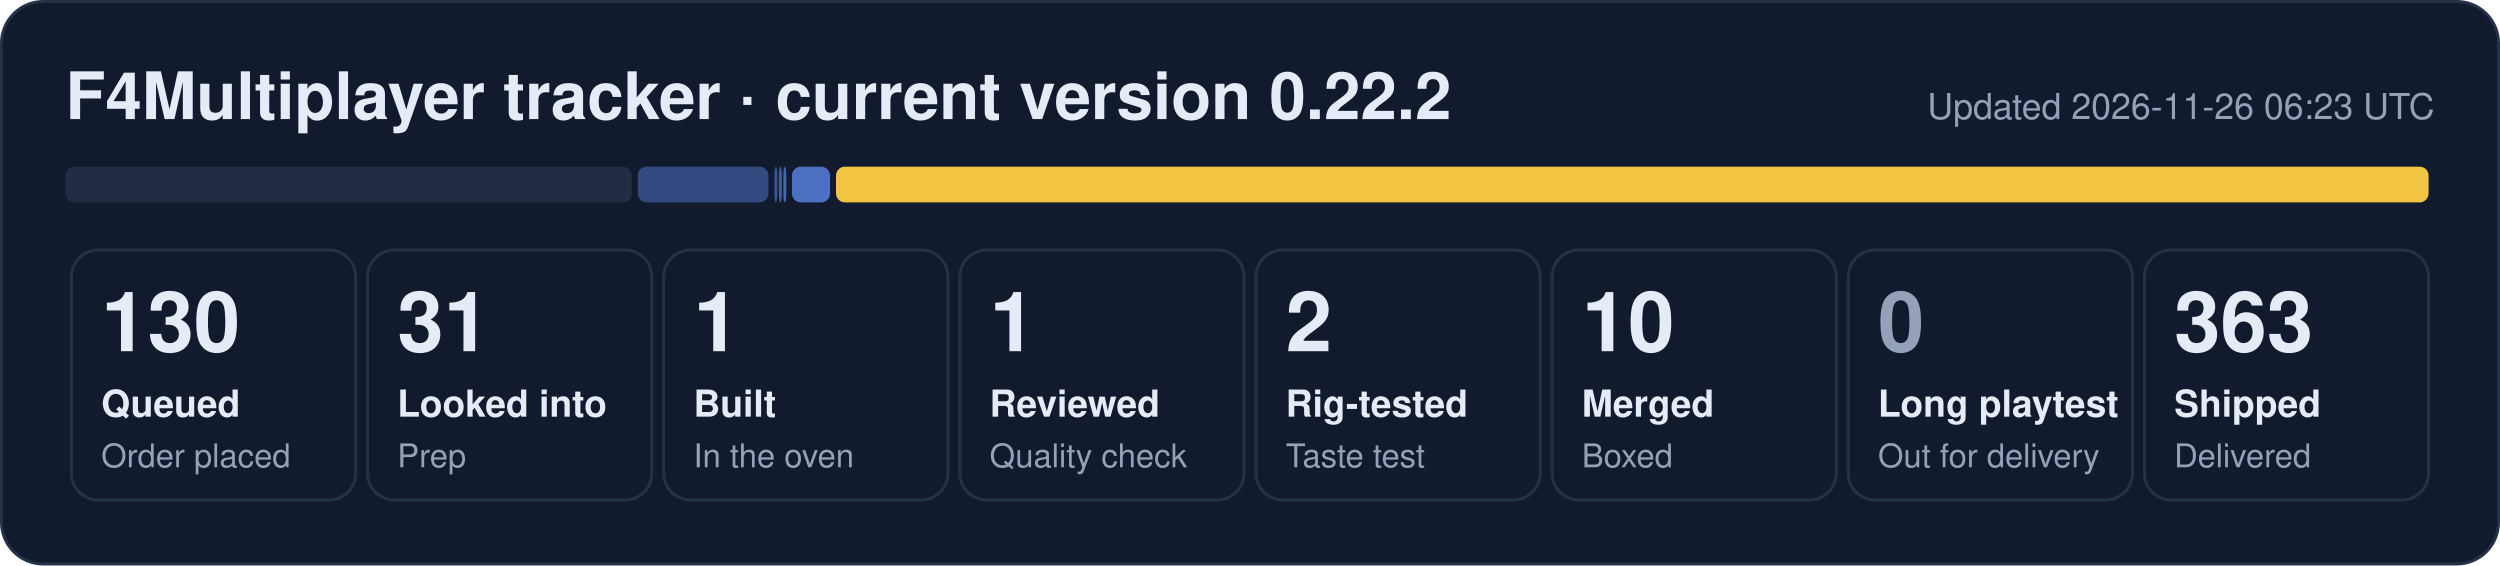
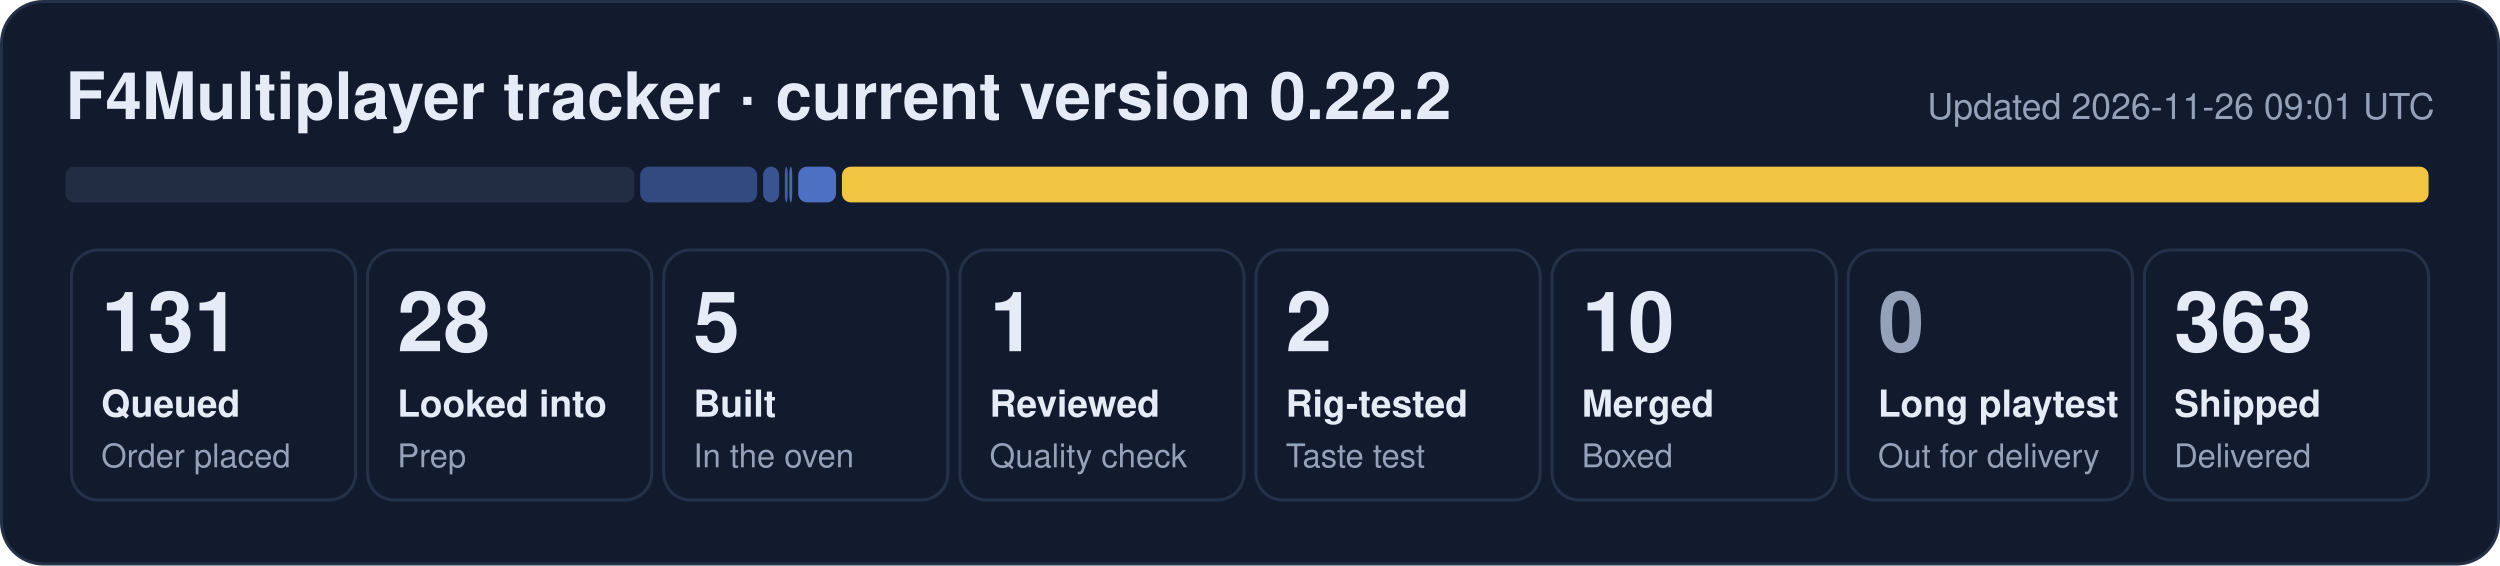
- <svg xmlns="http://www.w3.org/2000/svg" width="840" height="190" viewBox="0 0 840 190" role="img" aria-label="F4Multiplayer tracker: 130 queued, 31 looked into, 1 built, 1 reviewed, 2 rig-tested, 10 merged, 363 shipped">
+ <svg xmlns="http://www.w3.org/2000/svg" width="840" height="190" viewBox="0 0 840 190" role="img" aria-label="F4Multiplayer tracker: 131 queued, 28 looked into, 5 built, 1 reviewed, 2 rig-tested, 10 merged, 363 shipped">
  <rect x="0.5" y="0.5" width="839" height="189" rx="14" fill="#121b2e" stroke="#243149" />
  <text x="22" y="40" font-family="Segoe UI, Helvetica, Arial, sans-serif" font-size="22" font-weight="700" fill="#e6ecf7">F4Multiplayer tracker · current version 0.22.2</text>
-   <text x="818" y="40" font-family="Segoe UI, Helvetica, Arial, sans-serif" font-size="12" fill="#95a1b8" text-anchor="end">Updated 2026-11-26 06:23 UTC</text>
-   <rect x="22.0" y="56" width="190.3" height="12" rx="3" fill="#222d44" fill-opacity="1.00" />
-   <rect x="214.3" y="56" width="43.9" height="12" rx="3" fill="#5d86e8" fill-opacity="0.44" />
-   <rect x="260.2" y="56" width="1.0" height="12" rx="3" fill="#5d86e8" fill-opacity="0.53" />
-   <rect x="261.7" y="56" width="1.0" height="12" rx="3" fill="#5d86e8" fill-opacity="0.62" />
-   <rect x="263.2" y="56" width="1.0" height="12" rx="3" fill="#5d86e8" fill-opacity="0.71" />
-   <rect x="266.1" y="56" width="12.8" height="12" rx="3" fill="#5d86e8" fill-opacity="0.80" />
-   <rect x="280.9" y="56" width="535.1" height="12" rx="3" fill="#f5c842" fill-opacity="0.98" />
+   <text x="818" y="40" font-family="Segoe UI, Helvetica, Arial, sans-serif" font-size="12" fill="#95a1b8" text-anchor="end">Updated 2026-11-26 09:01 UTC</text>
+   <rect x="22.0" y="56" width="191.1" height="12" rx="3" fill="#222d44" fill-opacity="1.00" />
+   <rect x="215.1" y="56" width="39.3" height="12" rx="3" fill="#5d86e8" fill-opacity="0.44" />
+   <rect x="256.4" y="56" width="5.4" height="12" rx="3" fill="#5d86e8" fill-opacity="0.53" />
+   <rect x="263.7" y="56" width="1.0" height="12" rx="3" fill="#5d86e8" fill-opacity="0.62" />
+   <rect x="265.2" y="56" width="1.0" height="12" rx="3" fill="#5d86e8" fill-opacity="0.71" />
+   <rect x="268.2" y="56" width="12.7" height="12" rx="3" fill="#5d86e8" fill-opacity="0.80" />
+   <rect x="282.9" y="56" width="533.1" height="12" rx="3" fill="#f5c842" fill-opacity="0.98" />
  <rect x="24.0" y="84" width="95.5" height="84" rx="9" fill="none" stroke="#243149" />
-   <text x="34.0" y="118" font-family="Segoe UI, Helvetica, Arial, sans-serif" font-size="28" font-weight="800" fill="#e6ecf7">130</text>
+   <text x="34.0" y="118" font-family="Segoe UI, Helvetica, Arial, sans-serif" font-size="28" font-weight="800" fill="#e6ecf7">131</text>
  <text x="34.0" y="140" font-family="Segoe UI, Helvetica, Arial, sans-serif" font-size="12.5" font-weight="600" fill="#e6ecf7">Queued</text>
  <text x="34.0" y="157" font-family="Segoe UI, Helvetica, Arial, sans-serif" font-size="11" fill="#95a1b8">Order placed</text>
  <rect x="123.5" y="84" width="95.5" height="84" rx="9" fill="none" stroke="#243149" />
-   <text x="133.5" y="118" font-family="Segoe UI, Helvetica, Arial, sans-serif" font-size="28" font-weight="800" fill="#e6ecf7">31</text>
+   <text x="133.5" y="118" font-family="Segoe UI, Helvetica, Arial, sans-serif" font-size="28" font-weight="800" fill="#e6ecf7">28</text>
  <text x="133.5" y="140" font-family="Segoe UI, Helvetica, Arial, sans-serif" font-size="12.5" font-weight="600" fill="#e6ecf7">Looked into</text>
  <text x="133.5" y="157" font-family="Segoe UI, Helvetica, Arial, sans-serif" font-size="11" fill="#95a1b8">Prep</text>
  <rect x="223.0" y="84" width="95.5" height="84" rx="9" fill="none" stroke="#243149" />
-   <text x="233.0" y="118" font-family="Segoe UI, Helvetica, Arial, sans-serif" font-size="28" font-weight="800" fill="#e6ecf7">1</text>
+   <text x="233.0" y="118" font-family="Segoe UI, Helvetica, Arial, sans-serif" font-size="28" font-weight="800" fill="#e6ecf7">5</text>
  <text x="233.0" y="140" font-family="Segoe UI, Helvetica, Arial, sans-serif" font-size="12.5" font-weight="600" fill="#e6ecf7">Built</text>
  <text x="233.0" y="157" font-family="Segoe UI, Helvetica, Arial, sans-serif" font-size="11" fill="#95a1b8">In the oven</text>
  <rect x="322.5" y="84" width="95.5" height="84" rx="9" fill="none" stroke="#243149" />
  <text x="332.5" y="118" font-family="Segoe UI, Helvetica, Arial, sans-serif" font-size="28" font-weight="800" fill="#e6ecf7">1</text>
  <text x="332.5" y="140" font-family="Segoe UI, Helvetica, Arial, sans-serif" font-size="12.5" font-weight="600" fill="#e6ecf7">Reviewed</text>
  <text x="332.5" y="157" font-family="Segoe UI, Helvetica, Arial, sans-serif" font-size="11" fill="#95a1b8">Quality check</text>
  <rect x="422.0" y="84" width="95.5" height="84" rx="9" fill="none" stroke="#243149" />
  <text x="432.0" y="118" font-family="Segoe UI, Helvetica, Arial, sans-serif" font-size="28" font-weight="800" fill="#e6ecf7">2</text>
  <text x="432.0" y="140" font-family="Segoe UI, Helvetica, Arial, sans-serif" font-size="12.5" font-weight="600" fill="#e6ecf7">Rig-tested</text>
  <text x="432.0" y="157" font-family="Segoe UI, Helvetica, Arial, sans-serif" font-size="11" fill="#95a1b8">Taste test</text>
  <rect x="521.5" y="84" width="95.5" height="84" rx="9" fill="none" stroke="#243149" />
  <text x="531.5" y="118" font-family="Segoe UI, Helvetica, Arial, sans-serif" font-size="28" font-weight="800" fill="#e6ecf7">10</text>
  <text x="531.5" y="140" font-family="Segoe UI, Helvetica, Arial, sans-serif" font-size="12.5" font-weight="600" fill="#e6ecf7">Merged</text>
  <text x="531.5" y="157" font-family="Segoe UI, Helvetica, Arial, sans-serif" font-size="11" fill="#95a1b8">Boxed</text>
  <rect x="621.0" y="84" width="95.5" height="84" rx="9" fill="none" stroke="#243149" />
  <text x="631.0" y="118" font-family="Segoe UI, Helvetica, Arial, sans-serif" font-size="28" font-weight="800" fill="#95a1b8">0</text>
  <text x="631.0" y="140" font-family="Segoe UI, Helvetica, Arial, sans-serif" font-size="12.5" font-weight="600" fill="#e6ecf7">Long playtest</text>
  <text x="631.0" y="157" font-family="Segoe UI, Helvetica, Arial, sans-serif" font-size="11" fill="#95a1b8">Out for delivery</text>
  <rect x="720.5" y="84" width="95.5" height="84" rx="9" fill="none" stroke="#243149" />
  <text x="730.5" y="118" font-family="Segoe UI, Helvetica, Arial, sans-serif" font-size="28" font-weight="800" fill="#e6ecf7">363</text>
  <text x="730.5" y="140" font-family="Segoe UI, Helvetica, Arial, sans-serif" font-size="12.5" font-weight="600" fill="#e6ecf7">Shipped</text>
  <text x="730.5" y="157" font-family="Segoe UI, Helvetica, Arial, sans-serif" font-size="11" fill="#95a1b8">Delivered</text>
</svg>
